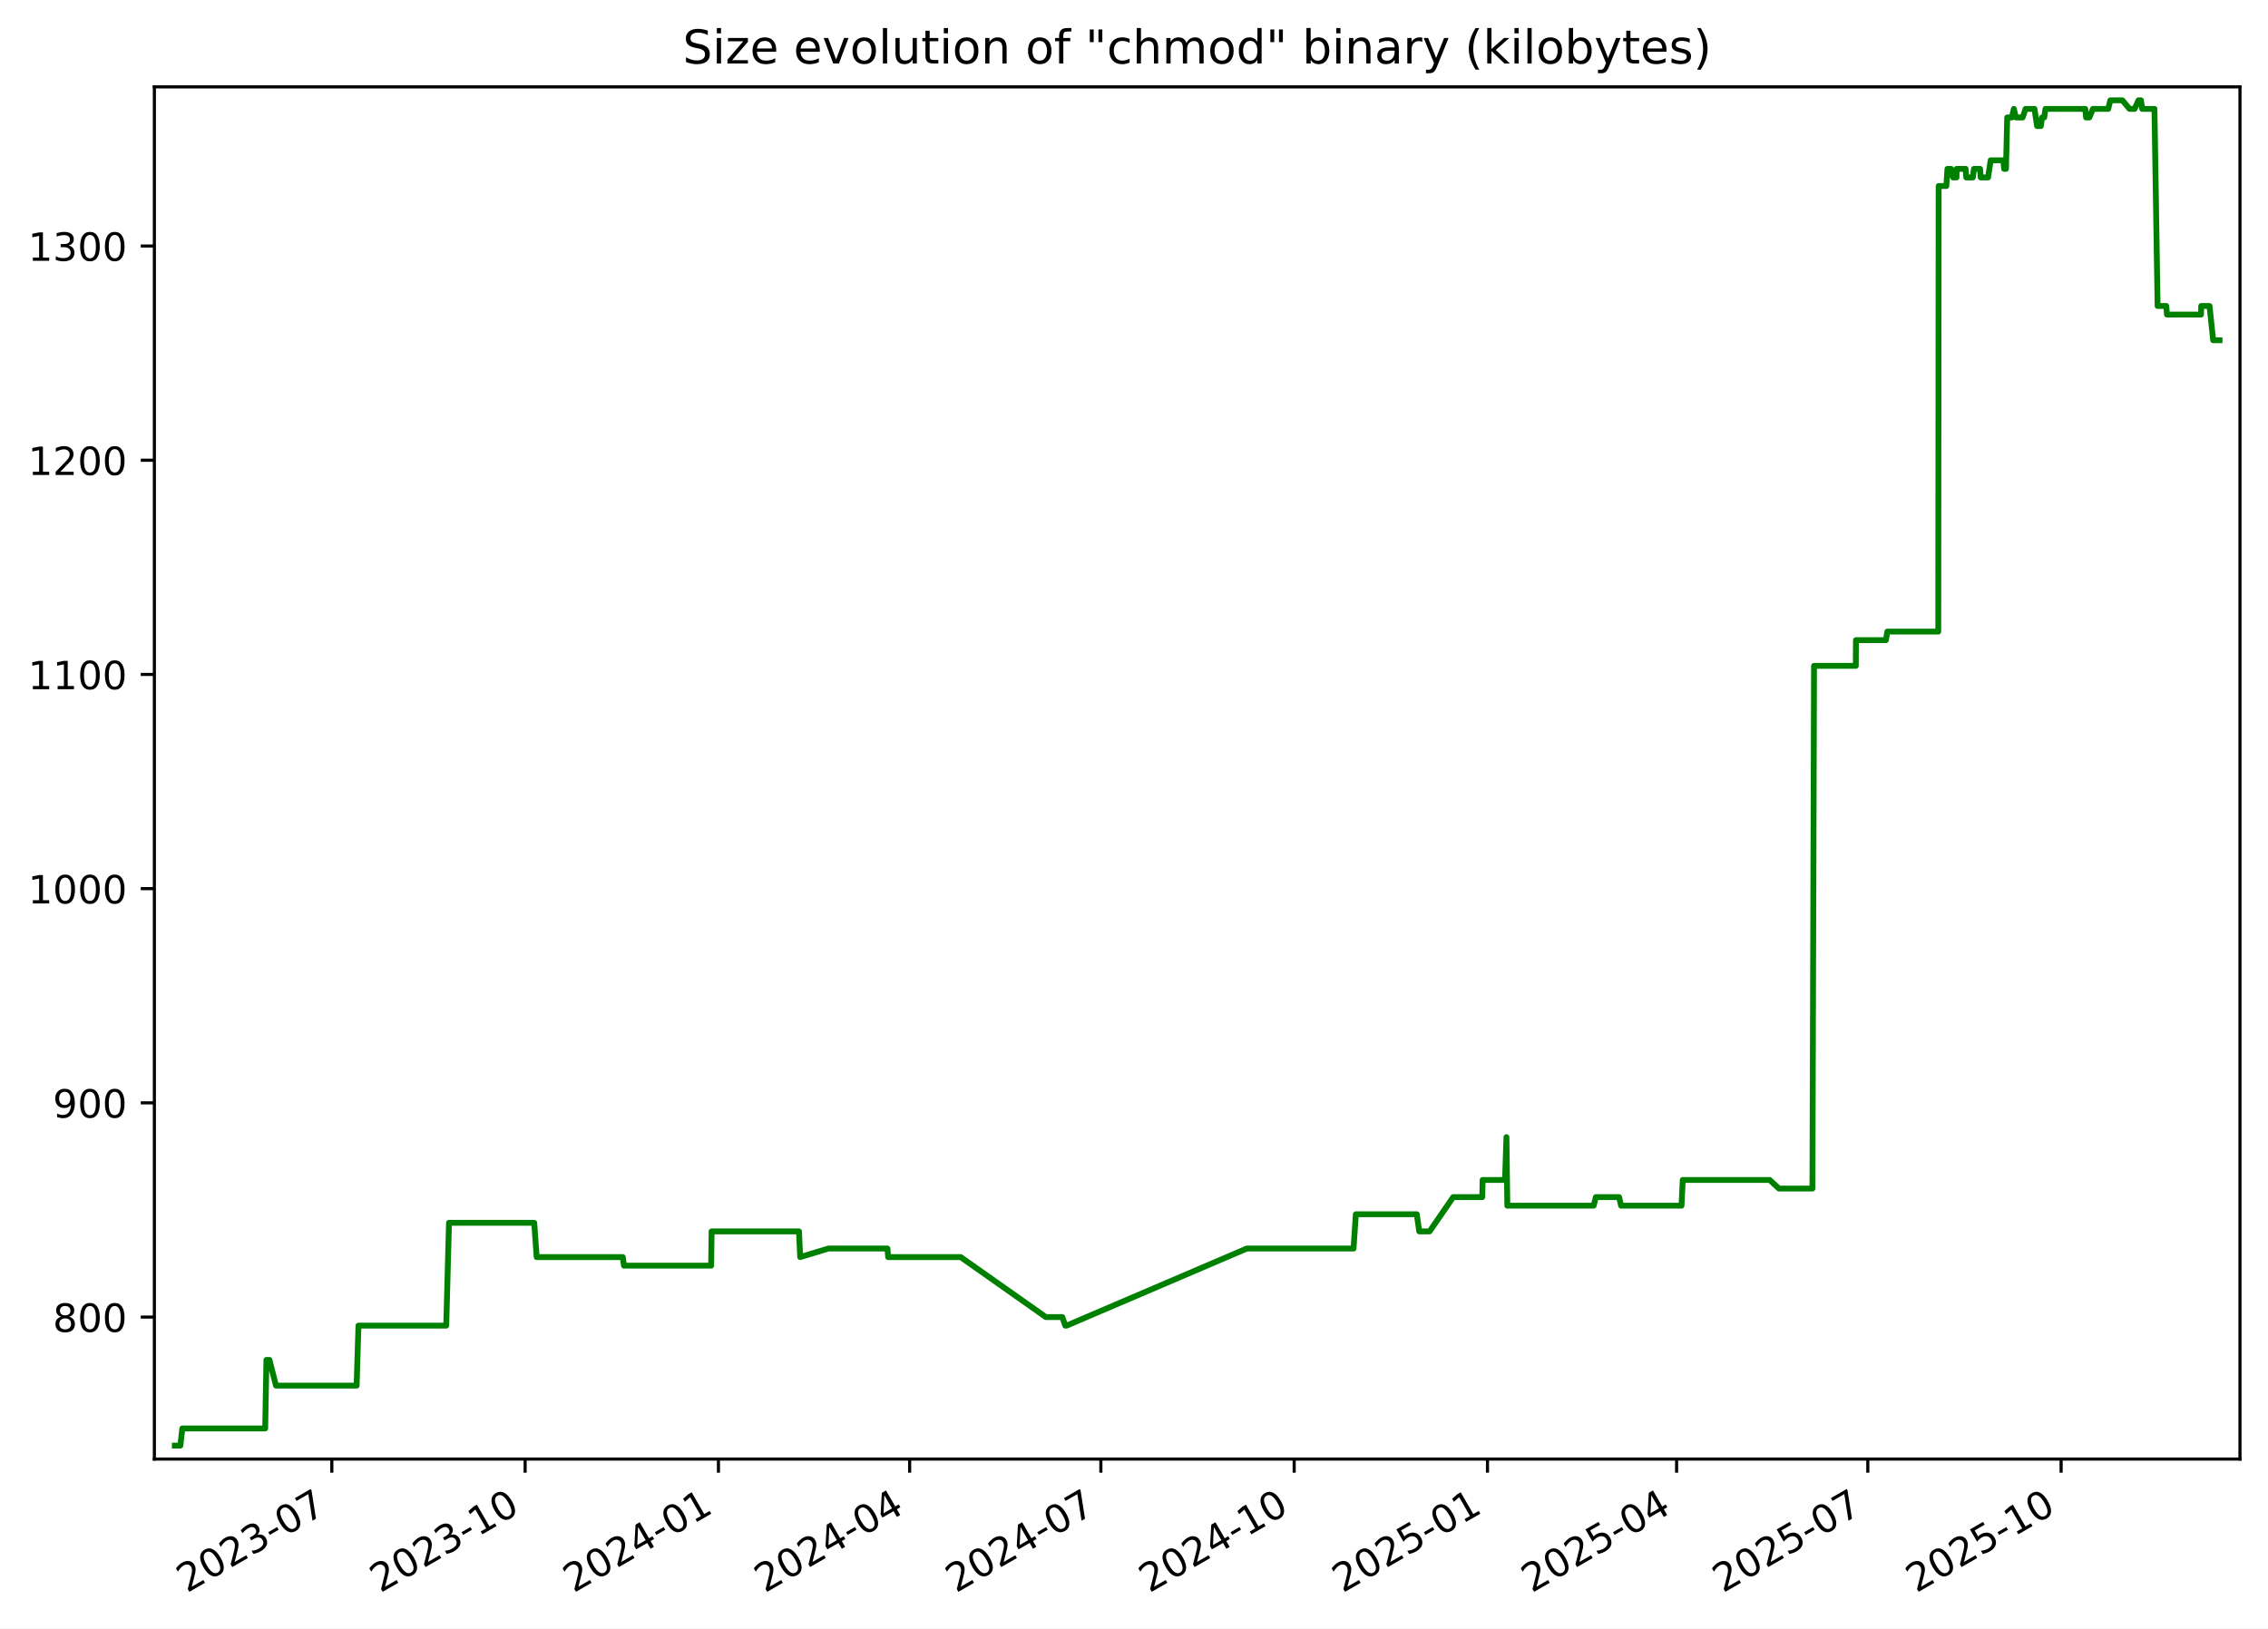
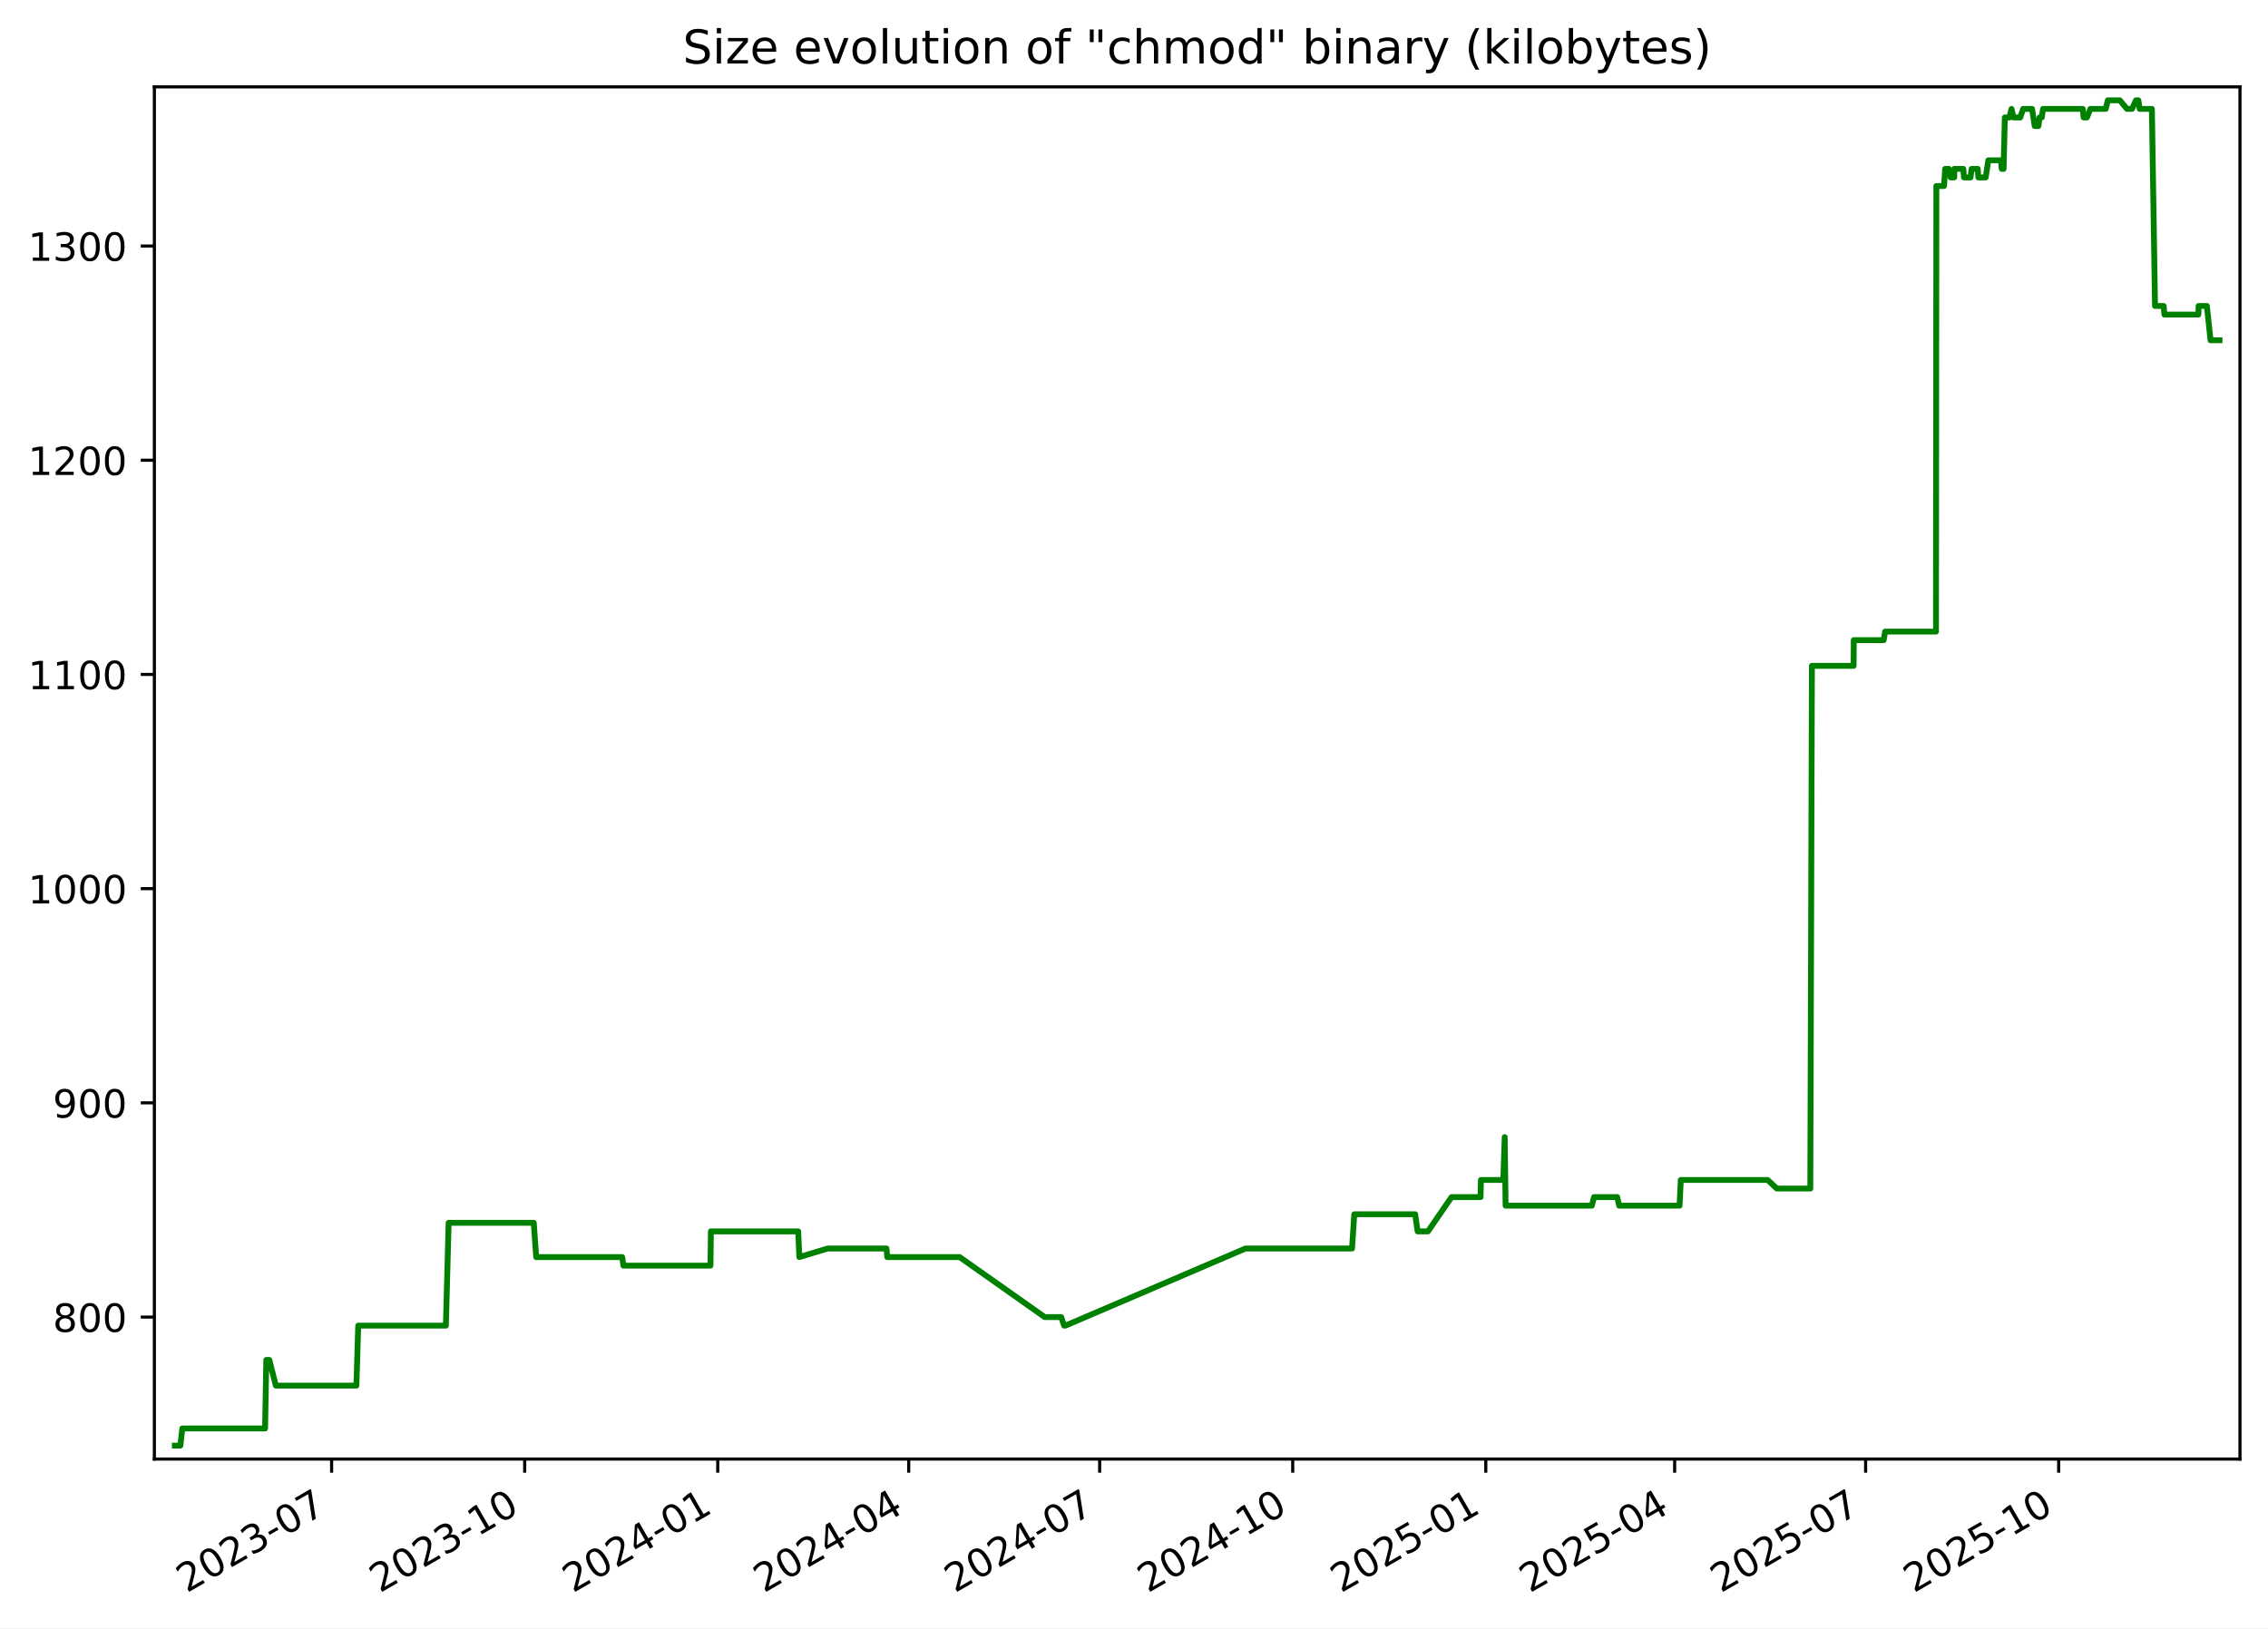
<svg xmlns="http://www.w3.org/2000/svg" xmlns:xlink="http://www.w3.org/1999/xlink" width="582.53pt" height="418.303pt" viewBox="0 0 582.53 418.303" version="1.1">
  <defs>
    <style type="text/css">*{stroke-linejoin: round; stroke-linecap: butt}</style>
  </defs>
  <g id="figure_1">
    <g id="patch_1">
      <path d="M -0 418.303  L 582.53 418.303  L 582.53 0  L -0 0  z " style="fill: #ffffff" />
    </g>
    <g id="axes_1">
      <g id="patch_2">
        <path d="M 39.65 374.83  L 575.33 374.83  L 575.33 22.318  L 39.65 22.318  z " style="fill: #ffffff" />
      </g>
      <g id="matplotlib.axis_1">
        <g id="xtick_1">
          <g id="line2d_1">
            <defs>
-               <path id="m84c23ad049" d="M 0 0  L 0 3.5  " style="stroke: #000000; stroke-width: 0.8" />
+               <path id="maae881fecd" d="M 0 0  L 0 3.5  " style="stroke: #000000; stroke-width: 0.8" />
            </defs>
            <g>
-               <use xlink:href="#m84c23ad049" x="85.228" y="374.83" style="stroke: #000000; stroke-width: 0.8" />
+               <use xlink:href="#maae881fecd" x="85.175" y="374.83" style="stroke: #000000; stroke-width: 0.8" />
            </g>
          </g>
          <g id="text_1">
-             <g transform="translate(48.00293 409.302) rotate(-30) scale(0.1 -0.1)">
+             <g transform="translate(47.9506 409.302) rotate(-30) scale(0.1 -0.1)">
              <defs>
                <path id="DejaVuSans-32" d="M 1228 531  L 3431 531  L 3431 0  L 469 0  L 469 531  Q 828 903 1448 1529  Q 2069 2156 2228 2338  Q 2531 2678 2651 2914  Q 2772 3150 2772 3378  Q 2772 3750 2511 3984  Q 2250 4219 1831 4219  Q 1534 4219 1204 4116  Q 875 4013 500 3803  L 500 4441  Q 881 4594 1212 4672  Q 1544 4750 1819 4750  Q 2544 4750 2975 4387  Q 3406 4025 3406 3419  Q 3406 3131 3298 2873  Q 3191 2616 2906 2266  Q 2828 2175 2409 1742  Q 1991 1309 1228 531  z " transform="scale(0.015625)" />
                <path id="DejaVuSans-30" d="M 2034 4250  Q 1547 4250 1301 3770  Q 1056 3291 1056 2328  Q 1056 1369 1301 889  Q 1547 409 2034 409  Q 2525 409 2770 889  Q 3016 1369 3016 2328  Q 3016 3291 2770 3770  Q 2525 4250 2034 4250  z M 2034 4750  Q 2819 4750 3233 4129  Q 3647 3509 3647 2328  Q 3647 1150 3233 529  Q 2819 -91 2034 -91  Q 1250 -91 836 529  Q 422 1150 422 2328  Q 422 3509 836 4129  Q 1250 4750 2034 4750  z " transform="scale(0.015625)" />
                <path id="DejaVuSans-33" d="M 2597 2516  Q 3050 2419 3304 2112  Q 3559 1806 3559 1356  Q 3559 666 3084 287  Q 2609 -91 1734 -91  Q 1441 -91 1130 -33  Q 819 25 488 141  L 488 750  Q 750 597 1062 519  Q 1375 441 1716 441  Q 2309 441 2620 675  Q 2931 909 2931 1356  Q 2931 1769 2642 2001  Q 2353 2234 1838 2234  L 1294 2234  L 1294 2753  L 1863 2753  Q 2328 2753 2575 2939  Q 2822 3125 2822 3475  Q 2822 3834 2567 4026  Q 2313 4219 1838 4219  Q 1578 4219 1281 4162  Q 984 4106 628 3988  L 628 4550  Q 988 4650 1302 4700  Q 1616 4750 1894 4750  Q 2613 4750 3031 4423  Q 3450 4097 3450 3541  Q 3450 3153 3228 2886  Q 3006 2619 2597 2516  z " transform="scale(0.015625)" />
                <path id="DejaVuSans-2d" d="M 313 2009  L 1997 2009  L 1997 1497  L 313 1497  L 313 2009  z " transform="scale(0.015625)" />
                <path id="DejaVuSans-37" d="M 525 4666  L 3525 4666  L 3525 4397  L 1831 0  L 1172 0  L 2766 4134  L 525 4134  L 525 4666  z " transform="scale(0.015625)" />
              </defs>
              <use xlink:href="#DejaVuSans-32" />
              <use xlink:href="#DejaVuSans-30" x="63.623" />
              <use xlink:href="#DejaVuSans-32" x="127.246" />
              <use xlink:href="#DejaVuSans-33" x="190.869" />
              <use xlink:href="#DejaVuSans-2d" x="254.492" />
              <use xlink:href="#DejaVuSans-30" x="290.576" />
              <use xlink:href="#DejaVuSans-37" x="354.199" />
            </g>
          </g>
        </g>
        <g id="xtick_2">
          <g id="line2d_2">
            <g>
-               <use xlink:href="#m84c23ad049" x="134.879" y="374.83" style="stroke: #000000; stroke-width: 0.8" />
+               <use xlink:href="#maae881fecd" x="134.763" y="374.83" style="stroke: #000000; stroke-width: 0.8" />
            </g>
          </g>
          <g id="text_2">
-             <g transform="translate(97.65445 409.302) rotate(-30) scale(0.1 -0.1)">
+             <g transform="translate(97.53768 409.302) rotate(-30) scale(0.1 -0.1)">
              <defs>
                <path id="DejaVuSans-31" d="M 794 531  L 1825 531  L 1825 4091  L 703 3866  L 703 4441  L 1819 4666  L 2450 4666  L 2450 531  L 3481 531  L 3481 0  L 794 0  L 794 531  z " transform="scale(0.015625)" />
              </defs>
              <use xlink:href="#DejaVuSans-32" />
              <use xlink:href="#DejaVuSans-30" x="63.623" />
              <use xlink:href="#DejaVuSans-32" x="127.246" />
              <use xlink:href="#DejaVuSans-33" x="190.869" />
              <use xlink:href="#DejaVuSans-2d" x="254.492" />
              <use xlink:href="#DejaVuSans-31" x="290.576" />
              <use xlink:href="#DejaVuSans-30" x="354.199" />
            </g>
          </g>
        </g>
        <g id="xtick_3">
          <g id="line2d_3">
            <g>
-               <use xlink:href="#m84c23ad049" x="184.531" y="374.83" style="stroke: #000000; stroke-width: 0.8" />
+               <use xlink:href="#maae881fecd" x="184.35" y="374.83" style="stroke: #000000; stroke-width: 0.8" />
            </g>
          </g>
          <g id="text_3">
-             <g transform="translate(147.306 409.302) rotate(-30) scale(0.1 -0.1)">
+             <g transform="translate(147.1248 409.302) rotate(-30) scale(0.1 -0.1)">
              <defs>
                <path id="DejaVuSans-34" d="M 2419 4116  L 825 1625  L 2419 1625  L 2419 4116  z M 2253 4666  L 3047 4666  L 3047 1625  L 3713 1625  L 3713 1100  L 3047 1100  L 3047 0  L 2419 0  L 2419 1100  L 313 1100  L 313 1709  L 2253 4666  z " transform="scale(0.015625)" />
              </defs>
              <use xlink:href="#DejaVuSans-32" />
              <use xlink:href="#DejaVuSans-30" x="63.623" />
              <use xlink:href="#DejaVuSans-32" x="127.246" />
              <use xlink:href="#DejaVuSans-34" x="190.869" />
              <use xlink:href="#DejaVuSans-2d" x="254.492" />
              <use xlink:href="#DejaVuSans-30" x="290.576" />
              <use xlink:href="#DejaVuSans-31" x="354.199" />
            </g>
          </g>
        </g>
        <g id="xtick_4">
          <g id="line2d_4">
            <g>
-               <use xlink:href="#m84c23ad049" x="233.643" y="374.83" style="stroke: #000000; stroke-width: 0.8" />
+               <use xlink:href="#maae881fecd" x="233.398" y="374.83" style="stroke: #000000; stroke-width: 0.8" />
            </g>
          </g>
          <g id="text_4">
-             <g transform="translate(196.4178 409.302) rotate(-30) scale(0.1 -0.1)">
+             <g transform="translate(196.1729 409.302) rotate(-30) scale(0.1 -0.1)">
              <use xlink:href="#DejaVuSans-32" />
              <use xlink:href="#DejaVuSans-30" x="63.623" />
              <use xlink:href="#DejaVuSans-32" x="127.246" />
              <use xlink:href="#DejaVuSans-34" x="190.869" />
              <use xlink:href="#DejaVuSans-2d" x="254.492" />
              <use xlink:href="#DejaVuSans-30" x="290.576" />
              <use xlink:href="#DejaVuSans-34" x="354.199" />
            </g>
          </g>
        </g>
        <g id="xtick_5">
          <g id="line2d_5">
            <g>
-               <use xlink:href="#m84c23ad049" x="282.754" y="374.83" style="stroke: #000000; stroke-width: 0.8" />
+               <use xlink:href="#maae881fecd" x="282.446" y="374.83" style="stroke: #000000; stroke-width: 0.8" />
            </g>
          </g>
          <g id="text_5">
-             <g transform="translate(245.5296 409.302) rotate(-30) scale(0.1 -0.1)">
+             <g transform="translate(245.221 409.302) rotate(-30) scale(0.1 -0.1)">
              <use xlink:href="#DejaVuSans-32" />
              <use xlink:href="#DejaVuSans-30" x="63.623" />
              <use xlink:href="#DejaVuSans-32" x="127.246" />
              <use xlink:href="#DejaVuSans-34" x="190.869" />
              <use xlink:href="#DejaVuSans-2d" x="254.492" />
              <use xlink:href="#DejaVuSans-30" x="290.576" />
              <use xlink:href="#DejaVuSans-37" x="354.199" />
            </g>
          </g>
        </g>
        <g id="xtick_6">
          <g id="line2d_6">
            <g>
-               <use xlink:href="#m84c23ad049" x="332.406" y="374.83" style="stroke: #000000; stroke-width: 0.8" />
+               <use xlink:href="#maae881fecd" x="332.033" y="374.83" style="stroke: #000000; stroke-width: 0.8" />
            </g>
          </g>
          <g id="text_6">
-             <g transform="translate(295.1812 409.302) rotate(-30) scale(0.1 -0.1)">
+             <g transform="translate(294.8081 409.302) rotate(-30) scale(0.1 -0.1)">
              <use xlink:href="#DejaVuSans-32" />
              <use xlink:href="#DejaVuSans-30" x="63.623" />
              <use xlink:href="#DejaVuSans-32" x="127.246" />
              <use xlink:href="#DejaVuSans-34" x="190.869" />
              <use xlink:href="#DejaVuSans-2d" x="254.492" />
              <use xlink:href="#DejaVuSans-31" x="290.576" />
              <use xlink:href="#DejaVuSans-30" x="354.199" />
            </g>
          </g>
        </g>
        <g id="xtick_7">
          <g id="line2d_7">
            <g>
-               <use xlink:href="#m84c23ad049" x="382.058" y="374.83" style="stroke: #000000; stroke-width: 0.8" />
+               <use xlink:href="#maae881fecd" x="381.62" y="374.83" style="stroke: #000000; stroke-width: 0.8" />
            </g>
          </g>
          <g id="text_7">
-             <g transform="translate(344.8327 409.302) rotate(-30) scale(0.1 -0.1)">
+             <g transform="translate(344.3952 409.302) rotate(-30) scale(0.1 -0.1)">
              <defs>
                <path id="DejaVuSans-35" d="M 691 4666  L 3169 4666  L 3169 4134  L 1269 4134  L 1269 2991  Q 1406 3038 1543 3061  Q 1681 3084 1819 3084  Q 2600 3084 3056 2656  Q 3513 2228 3513 1497  Q 3513 744 3044 326  Q 2575 -91 1722 -91  Q 1428 -91 1123 -41  Q 819 9 494 109  L 494 744  Q 775 591 1075 516  Q 1375 441 1709 441  Q 2250 441 2565 725  Q 2881 1009 2881 1497  Q 2881 1984 2565 2268  Q 2250 2553 1709 2553  Q 1456 2553 1204 2497  Q 953 2441 691 2322  L 691 4666  z " transform="scale(0.015625)" />
              </defs>
              <use xlink:href="#DejaVuSans-32" />
              <use xlink:href="#DejaVuSans-30" x="63.623" />
              <use xlink:href="#DejaVuSans-32" x="127.246" />
              <use xlink:href="#DejaVuSans-35" x="190.869" />
              <use xlink:href="#DejaVuSans-2d" x="254.492" />
              <use xlink:href="#DejaVuSans-30" x="290.576" />
              <use xlink:href="#DejaVuSans-31" x="354.199" />
            </g>
          </g>
        </g>
        <g id="xtick_8">
          <g id="line2d_8">
            <g>
-               <use xlink:href="#m84c23ad049" x="430.63" y="374.83" style="stroke: #000000; stroke-width: 0.8" />
+               <use xlink:href="#maae881fecd" x="430.129" y="374.83" style="stroke: #000000; stroke-width: 0.8" />
            </g>
          </g>
          <g id="text_8">
-             <g transform="translate(393.4048 409.302) rotate(-30) scale(0.1 -0.1)">
+             <g transform="translate(392.9043 409.302) rotate(-30) scale(0.1 -0.1)">
              <use xlink:href="#DejaVuSans-32" />
              <use xlink:href="#DejaVuSans-30" x="63.623" />
              <use xlink:href="#DejaVuSans-32" x="127.246" />
              <use xlink:href="#DejaVuSans-35" x="190.869" />
              <use xlink:href="#DejaVuSans-2d" x="254.492" />
              <use xlink:href="#DejaVuSans-30" x="290.576" />
              <use xlink:href="#DejaVuSans-34" x="354.199" />
            </g>
          </g>
        </g>
        <g id="xtick_9">
          <g id="line2d_9">
            <g>
-               <use xlink:href="#m84c23ad049" x="479.741" y="374.83" style="stroke: #000000; stroke-width: 0.8" />
+               <use xlink:href="#maae881fecd" x="479.177" y="374.83" style="stroke: #000000; stroke-width: 0.8" />
            </g>
          </g>
          <g id="text_9">
-             <g transform="translate(442.5167 409.302) rotate(-30) scale(0.1 -0.1)">
+             <g transform="translate(441.9524 409.302) rotate(-30) scale(0.1 -0.1)">
              <use xlink:href="#DejaVuSans-32" />
              <use xlink:href="#DejaVuSans-30" x="63.623" />
              <use xlink:href="#DejaVuSans-32" x="127.246" />
              <use xlink:href="#DejaVuSans-35" x="190.869" />
              <use xlink:href="#DejaVuSans-2d" x="254.492" />
              <use xlink:href="#DejaVuSans-30" x="290.576" />
              <use xlink:href="#DejaVuSans-37" x="354.199" />
            </g>
          </g>
        </g>
        <g id="xtick_10">
          <g id="line2d_10">
            <g>
-               <use xlink:href="#m84c23ad049" x="529.393" y="374.83" style="stroke: #000000; stroke-width: 0.8" />
+               <use xlink:href="#maae881fecd" x="528.764" y="374.83" style="stroke: #000000; stroke-width: 0.8" />
            </g>
          </g>
          <g id="text_10">
-             <g transform="translate(492.1682 409.302) rotate(-30) scale(0.1 -0.1)">
+             <g transform="translate(491.5394 409.302) rotate(-30) scale(0.1 -0.1)">
              <use xlink:href="#DejaVuSans-32" />
              <use xlink:href="#DejaVuSans-30" x="63.623" />
              <use xlink:href="#DejaVuSans-32" x="127.246" />
              <use xlink:href="#DejaVuSans-35" x="190.869" />
              <use xlink:href="#DejaVuSans-2d" x="254.492" />
              <use xlink:href="#DejaVuSans-31" x="290.576" />
              <use xlink:href="#DejaVuSans-30" x="354.199" />
            </g>
          </g>
        </g>
      </g>
      <g id="matplotlib.axis_2">
        <g id="ytick_1">
          <g id="line2d_11">
            <defs>
-               <path id="mf14619f65b" d="M 0 0  L -3.5 0  " style="stroke: #000000; stroke-width: 0.8" />
+               <path id="m5dccc6f333" d="M 0 0  L -3.5 0  " style="stroke: #000000; stroke-width: 0.8" />
            </defs>
            <g>
-               <use xlink:href="#mf14619f65b" x="39.65" y="338.355" style="stroke: #000000; stroke-width: 0.8" />
+               <use xlink:href="#m5dccc6f333" x="39.65" y="338.355" style="stroke: #000000; stroke-width: 0.8" />
            </g>
          </g>
          <g id="text_11">
            <g transform="translate(13.5625 342.1542) scale(0.1 -0.1)">
              <defs>
                <path id="DejaVuSans-38" d="M 2034 2216  Q 1584 2216 1326 1975  Q 1069 1734 1069 1313  Q 1069 891 1326 650  Q 1584 409 2034 409  Q 2484 409 2743 651  Q 3003 894 3003 1313  Q 3003 1734 2745 1975  Q 2488 2216 2034 2216  z M 1403 2484  Q 997 2584 770 2862  Q 544 3141 544 3541  Q 544 4100 942 4425  Q 1341 4750 2034 4750  Q 2731 4750 3128 4425  Q 3525 4100 3525 3541  Q 3525 3141 3298 2862  Q 3072 2584 2669 2484  Q 3125 2378 3379 2068  Q 3634 1759 3634 1313  Q 3634 634 3220 271  Q 2806 -91 2034 -91  Q 1263 -91 848 271  Q 434 634 434 1313  Q 434 1759 690 2068  Q 947 2378 1403 2484  z M 1172 3481  Q 1172 3119 1398 2916  Q 1625 2713 2034 2713  Q 2441 2713 2670 2916  Q 2900 3119 2900 3481  Q 2900 3844 2670 4047  Q 2441 4250 2034 4250  Q 1625 4250 1398 4047  Q 1172 3844 1172 3481  z " transform="scale(0.015625)" />
              </defs>
              <use xlink:href="#DejaVuSans-38" />
              <use xlink:href="#DejaVuSans-30" x="63.623" />
              <use xlink:href="#DejaVuSans-30" x="127.246" />
            </g>
          </g>
        </g>
        <g id="ytick_2">
          <g id="line2d_12">
            <g>
-               <use xlink:href="#mf14619f65b" x="39.65" y="283.323" style="stroke: #000000; stroke-width: 0.8" />
+               <use xlink:href="#m5dccc6f333" x="39.65" y="283.323" style="stroke: #000000; stroke-width: 0.8" />
            </g>
          </g>
          <g id="text_12">
            <g transform="translate(13.5625 287.1224) scale(0.1 -0.1)">
              <defs>
                <path id="DejaVuSans-39" d="M 703 97  L 703 672  Q 941 559 1184 500  Q 1428 441 1663 441  Q 2288 441 2617 861  Q 2947 1281 2994 2138  Q 2813 1869 2534 1725  Q 2256 1581 1919 1581  Q 1219 1581 811 2004  Q 403 2428 403 3163  Q 403 3881 828 4315  Q 1253 4750 1959 4750  Q 2769 4750 3195 4129  Q 3622 3509 3622 2328  Q 3622 1225 3098 567  Q 2575 -91 1691 -91  Q 1453 -91 1209 -44  Q 966 3 703 97  z M 1959 2075  Q 2384 2075 2632 2365  Q 2881 2656 2881 3163  Q 2881 3666 2632 3958  Q 2384 4250 1959 4250  Q 1534 4250 1286 3958  Q 1038 3666 1038 3163  Q 1038 2656 1286 2365  Q 1534 2075 1959 2075  z " transform="scale(0.015625)" />
              </defs>
              <use xlink:href="#DejaVuSans-39" />
              <use xlink:href="#DejaVuSans-30" x="63.623" />
              <use xlink:href="#DejaVuSans-30" x="127.246" />
            </g>
          </g>
        </g>
        <g id="ytick_3">
          <g id="line2d_13">
            <g>
-               <use xlink:href="#mf14619f65b" x="39.65" y="228.291" style="stroke: #000000; stroke-width: 0.8" />
+               <use xlink:href="#m5dccc6f333" x="39.65" y="228.291" style="stroke: #000000; stroke-width: 0.8" />
            </g>
          </g>
          <g id="text_13">
            <g transform="translate(7.2 232.0905) scale(0.1 -0.1)">
              <use xlink:href="#DejaVuSans-31" />
              <use xlink:href="#DejaVuSans-30" x="63.623" />
              <use xlink:href="#DejaVuSans-30" x="127.246" />
              <use xlink:href="#DejaVuSans-30" x="190.869" />
            </g>
          </g>
        </g>
        <g id="ytick_4">
          <g id="line2d_14">
            <g>
-               <use xlink:href="#mf14619f65b" x="39.65" y="173.259" style="stroke: #000000; stroke-width: 0.8" />
+               <use xlink:href="#m5dccc6f333" x="39.65" y="173.259" style="stroke: #000000; stroke-width: 0.8" />
            </g>
          </g>
          <g id="text_14">
            <g transform="translate(7.2 177.0587) scale(0.1 -0.1)">
              <use xlink:href="#DejaVuSans-31" />
              <use xlink:href="#DejaVuSans-31" x="63.623" />
              <use xlink:href="#DejaVuSans-30" x="127.246" />
              <use xlink:href="#DejaVuSans-30" x="190.869" />
            </g>
          </g>
        </g>
        <g id="ytick_5">
          <g id="line2d_15">
            <g>
-               <use xlink:href="#mf14619f65b" x="39.65" y="118.228" style="stroke: #000000; stroke-width: 0.8" />
+               <use xlink:href="#m5dccc6f333" x="39.65" y="118.228" style="stroke: #000000; stroke-width: 0.8" />
            </g>
          </g>
          <g id="text_15">
            <g transform="translate(7.2 122.0268) scale(0.1 -0.1)">
              <use xlink:href="#DejaVuSans-31" />
              <use xlink:href="#DejaVuSans-32" x="63.623" />
              <use xlink:href="#DejaVuSans-30" x="127.246" />
              <use xlink:href="#DejaVuSans-30" x="190.869" />
            </g>
          </g>
        </g>
        <g id="ytick_6">
          <g id="line2d_16">
            <g>
-               <use xlink:href="#mf14619f65b" x="39.65" y="63.196" style="stroke: #000000; stroke-width: 0.8" />
+               <use xlink:href="#m5dccc6f333" x="39.65" y="63.196" style="stroke: #000000; stroke-width: 0.8" />
            </g>
          </g>
          <g id="text_16">
            <g transform="translate(7.2 66.995) scale(0.1 -0.1)">
              <use xlink:href="#DejaVuSans-31" />
              <use xlink:href="#DejaVuSans-33" x="63.623" />
              <use xlink:href="#DejaVuSans-30" x="127.246" />
              <use xlink:href="#DejaVuSans-30" x="190.869" />
            </g>
          </g>
        </g>
      </g>
      <g id="line2d_17">
-         <path d="M 44.902 371.374  L 46.33 371.374  L 46.83 366.972  L 68.116 366.972  L 68.432 349.361  L 69.203 349.361  L 70.885 355.965  L 91.601 355.965  L 92.071 340.556  L 114.613 340.556  L 115.324 314.141  L 137.216 314.141  L 137.842 322.946  L 159.958 322.946  L 160.267 325.147  L 182.658 325.147  L 182.774 316.342  L 205.22 316.342  L 205.523 322.946  L 212.794 320.745  L 227.932 320.745  L 228.124 322.946  L 246.747 322.946  L 268.621 338.355  L 272.854 338.355  L 273.614 340.556  L 273.943 340.556  L 320.255 320.745  L 347.657 320.745  L 348.24 311.94  L 363.898 311.94  L 364.531 316.342  L 367.189 316.342  L 373.251 307.537  L 380.718 307.537  L 380.804 303.135  L 386.567 303.135  L 386.927 292.128  L 387.153 309.738  L 409.327 309.738  L 409.894 307.537  L 415.862 307.537  L 416.37 309.738  L 431.892 309.738  L 432.21 303.135  L 454.55 303.135  L 456.909 305.336  L 465.521 305.336  L 465.931 171.058  L 476.659 171.058  L 476.697 164.454  L 484.389 164.454  L 484.76 162.253  L 497.841 162.253  L 497.938 47.787  L 499.914 47.787  L 500.198 43.384  L 501.129 43.384  L 501.62 45.586  L 502.53 45.586  L 502.548 43.384  L 504.871 43.384  L 505.037 45.586  L 506.726 45.586  L 506.994 43.384  L 508.574 43.384  L 508.741 45.586  L 510.624 45.586  L 511.298 41.183  L 514.548 41.183  L 514.752 43.384  L 515.227 43.384  L 515.548 30.177  L 516.742 30.177  L 517.255 27.975  L 517.783 30.177  L 519.508 30.177  L 520.262 27.975  L 522.552 27.975  L 523.222 32.378  L 524.189 32.378  L 524.472 30.177  L 525.052 30.177  L 525.366 27.975  L 535.594 27.975  L 535.812 30.177  L 536.651 30.177  L 537.554 27.975  L 541.495 27.975  L 542.031 25.774  L 545.13 25.774  L 546.963 27.975  L 548.263 27.975  L 549.266 25.774  L 549.888 25.774  L 550.226 27.975  L 553.368 27.975  L 554.175 78.605  L 556.401 78.605  L 556.577 80.806  L 565.324 80.806  L 565.38 78.605  L 567.509 78.605  L 568.453 87.41  L 570.078 87.41  L 570.078 87.41  " clip-path="url(#p45f10d64b1)" style="fill: none; stroke: #008000; stroke-width: 1.5; stroke-linecap: square" />
+         <path d="M 44.902 371.374  L 46.329 371.374  L 46.828 366.972  L 68.086 366.972  L 68.401 349.361  L 69.171 349.361  L 70.851 355.965  L 91.541 355.965  L 92.01 340.556  L 114.523 340.556  L 115.232 314.141  L 137.097 314.141  L 137.721 322.946  L 159.809 322.946  L 160.117 325.147  L 182.479 325.147  L 182.595 316.342  L 205.012 316.342  L 205.315 322.946  L 212.576 320.745  L 227.695 320.745  L 227.886 322.946  L 246.485 322.946  L 268.331 338.355  L 272.558 338.355  L 273.317 340.556  L 273.646 340.556  L 319.898 320.745  L 347.264 320.745  L 347.847 311.94  L 363.484 311.94  L 364.117 316.342  L 366.77 316.342  L 372.824 307.537  L 380.282 307.537  L 380.368 303.135  L 386.123 303.135  L 386.483 292.128  L 386.709 309.738  L 408.854 309.738  L 409.42 307.537  L 415.381 307.537  L 415.888 309.738  L 431.39 309.738  L 431.707 303.135  L 454.019 303.135  L 456.374 305.336  L 464.975 305.336  L 465.384 171.058  L 476.099 171.058  L 476.137 164.454  L 483.819 164.454  L 484.189 162.253  L 497.254 162.253  L 497.35 47.787  L 499.323 47.787  L 499.607 43.384  L 500.537 43.384  L 501.027 45.586  L 501.936 45.586  L 501.954 43.384  L 504.274 43.384  L 504.44 45.586  L 506.126 45.586  L 506.394 43.384  L 507.973 43.384  L 508.139 45.586  L 510.02 45.586  L 510.693 41.183  L 513.938 41.183  L 514.142 43.384  L 514.617 43.384  L 514.937 30.177  L 516.129 30.177  L 516.642 27.975  L 517.169 30.177  L 518.892 30.177  L 519.645 27.975  L 521.932 27.975  L 522.601 32.378  L 523.567 32.378  L 523.849 30.177  L 524.429 30.177  L 524.742 27.975  L 534.957 27.975  L 535.175 30.177  L 536.013 30.177  L 536.915 27.975  L 540.851 27.975  L 541.386 25.774  L 544.481 25.774  L 546.311 27.975  L 547.61 27.975  L 548.611 25.774  L 549.232 25.774  L 549.57 27.975  L 552.708 27.975  L 553.515 78.605  L 555.737 78.605  L 555.913 80.806  L 564.649 80.806  L 564.704 78.605  L 566.831 78.605  L 567.774 87.41  L 570.078 87.41  L 570.078 87.41  " clip-path="url(#pebdc49d0a5)" style="fill: none; stroke: #008000; stroke-width: 1.5; stroke-linecap: square" />
      </g>
      <g id="patch_3">
        <path d="M 39.65 374.83  L 39.65 22.318  " style="fill: none; stroke: #000000; stroke-width: 0.8; stroke-linejoin: miter; stroke-linecap: square" />
      </g>
      <g id="patch_4">
        <path d="M 575.33 374.83  L 575.33 22.318  " style="fill: none; stroke: #000000; stroke-width: 0.8; stroke-linejoin: miter; stroke-linecap: square" />
      </g>
      <g id="patch_5">
        <path d="M 39.65 374.83  L 575.33 374.83  " style="fill: none; stroke: #000000; stroke-width: 0.8; stroke-linejoin: miter; stroke-linecap: square" />
      </g>
      <g id="patch_6">
        <path d="M 39.65 22.318  L 575.33 22.318  " style="fill: none; stroke: #000000; stroke-width: 0.8; stroke-linejoin: miter; stroke-linecap: square" />
      </g>
      <g id="text_17">
        <g transform="translate(175.3681 16.31812) scale(0.12 -0.12)">
          <defs>
            <path id="DejaVuSans-53" d="M 3425 4513  L 3425 3897  Q 3066 4069 2747 4153  Q 2428 4238 2131 4238  Q 1616 4238 1336 4038  Q 1056 3838 1056 3469  Q 1056 3159 1242 3001  Q 1428 2844 1947 2747  L 2328 2669  Q 3034 2534 3370 2195  Q 3706 1856 3706 1288  Q 3706 609 3251 259  Q 2797 -91 1919 -91  Q 1588 -91 1214 -16  Q 841 59 441 206  L 441 856  Q 825 641 1194 531  Q 1563 422 1919 422  Q 2459 422 2753 634  Q 3047 847 3047 1241  Q 3047 1584 2836 1778  Q 2625 1972 2144 2069  L 1759 2144  Q 1053 2284 737 2584  Q 422 2884 422 3419  Q 422 4038 858 4394  Q 1294 4750 2059 4750  Q 2388 4750 2728 4690  Q 3069 4631 3425 4513  z " transform="scale(0.015625)" />
            <path id="DejaVuSans-69" d="M 603 3500  L 1178 3500  L 1178 0  L 603 0  L 603 3500  z M 603 4863  L 1178 4863  L 1178 4134  L 603 4134  L 603 4863  z " transform="scale(0.015625)" />
            <path id="DejaVuSans-7a" d="M 353 3500  L 3084 3500  L 3084 2975  L 922 459  L 3084 459  L 3084 0  L 275 0  L 275 525  L 2438 3041  L 353 3041  L 353 3500  z " transform="scale(0.015625)" />
            <path id="DejaVuSans-65" d="M 3597 1894  L 3597 1613  L 953 1613  Q 991 1019 1311 708  Q 1631 397 2203 397  Q 2534 397 2845 478  Q 3156 559 3463 722  L 3463 178  Q 3153 47 2828 -22  Q 2503 -91 2169 -91  Q 1331 -91 842 396  Q 353 884 353 1716  Q 353 2575 817 3079  Q 1281 3584 2069 3584  Q 2775 3584 3186 3129  Q 3597 2675 3597 1894  z M 3022 2063  Q 3016 2534 2758 2815  Q 2500 3097 2075 3097  Q 1594 3097 1305 2825  Q 1016 2553 972 2059  L 3022 2063  z " transform="scale(0.015625)" />
            <path id="DejaVuSans-20" transform="scale(0.015625)" />
            <path id="DejaVuSans-76" d="M 191 3500  L 800 3500  L 1894 563  L 2988 3500  L 3597 3500  L 2284 0  L 1503 0  L 191 3500  z " transform="scale(0.015625)" />
            <path id="DejaVuSans-6f" d="M 1959 3097  Q 1497 3097 1228 2736  Q 959 2375 959 1747  Q 959 1119 1226 758  Q 1494 397 1959 397  Q 2419 397 2687 759  Q 2956 1122 2956 1747  Q 2956 2369 2687 2733  Q 2419 3097 1959 3097  z M 1959 3584  Q 2709 3584 3137 3096  Q 3566 2609 3566 1747  Q 3566 888 3137 398  Q 2709 -91 1959 -91  Q 1206 -91 779 398  Q 353 888 353 1747  Q 353 2609 779 3096  Q 1206 3584 1959 3584  z " transform="scale(0.015625)" />
            <path id="DejaVuSans-6c" d="M 603 4863  L 1178 4863  L 1178 0  L 603 0  L 603 4863  z " transform="scale(0.015625)" />
            <path id="DejaVuSans-75" d="M 544 1381  L 544 3500  L 1119 3500  L 1119 1403  Q 1119 906 1312 657  Q 1506 409 1894 409  Q 2359 409 2629 706  Q 2900 1003 2900 1516  L 2900 3500  L 3475 3500  L 3475 0  L 2900 0  L 2900 538  Q 2691 219 2414 64  Q 2138 -91 1772 -91  Q 1169 -91 856 284  Q 544 659 544 1381  z M 1991 3584  L 1991 3584  z " transform="scale(0.015625)" />
            <path id="DejaVuSans-74" d="M 1172 4494  L 1172 3500  L 2356 3500  L 2356 3053  L 1172 3053  L 1172 1153  Q 1172 725 1289 603  Q 1406 481 1766 481  L 2356 481  L 2356 0  L 1766 0  Q 1100 0 847 248  Q 594 497 594 1153  L 594 3053  L 172 3053  L 172 3500  L 594 3500  L 594 4494  L 1172 4494  z " transform="scale(0.015625)" />
            <path id="DejaVuSans-6e" d="M 3513 2113  L 3513 0  L 2938 0  L 2938 2094  Q 2938 2591 2744 2837  Q 2550 3084 2163 3084  Q 1697 3084 1428 2787  Q 1159 2491 1159 1978  L 1159 0  L 581 0  L 581 3500  L 1159 3500  L 1159 2956  Q 1366 3272 1645 3428  Q 1925 3584 2291 3584  Q 2894 3584 3203 3211  Q 3513 2838 3513 2113  z " transform="scale(0.015625)" />
            <path id="DejaVuSans-66" d="M 2375 4863  L 2375 4384  L 1825 4384  Q 1516 4384 1395 4259  Q 1275 4134 1275 3809  L 1275 3500  L 2222 3500  L 2222 3053  L 1275 3053  L 1275 0  L 697 0  L 697 3053  L 147 3053  L 147 3500  L 697 3500  L 697 3744  Q 697 4328 969 4595  Q 1241 4863 1831 4863  L 2375 4863  z " transform="scale(0.015625)" />
            <path id="DejaVuSans-22" d="M 1147 4666  L 1147 2931  L 616 2931  L 616 4666  L 1147 4666  z M 2328 4666  L 2328 2931  L 1797 2931  L 1797 4666  L 2328 4666  z " transform="scale(0.015625)" />
            <path id="DejaVuSans-63" d="M 3122 3366  L 3122 2828  Q 2878 2963 2633 3030  Q 2388 3097 2138 3097  Q 1578 3097 1268 2742  Q 959 2388 959 1747  Q 959 1106 1268 751  Q 1578 397 2138 397  Q 2388 397 2633 464  Q 2878 531 3122 666  L 3122 134  Q 2881 22 2623 -34  Q 2366 -91 2075 -91  Q 1284 -91 818 406  Q 353 903 353 1747  Q 353 2603 823 3093  Q 1294 3584 2113 3584  Q 2378 3584 2631 3529  Q 2884 3475 3122 3366  z " transform="scale(0.015625)" />
            <path id="DejaVuSans-68" d="M 3513 2113  L 3513 0  L 2938 0  L 2938 2094  Q 2938 2591 2744 2837  Q 2550 3084 2163 3084  Q 1697 3084 1428 2787  Q 1159 2491 1159 1978  L 1159 0  L 581 0  L 581 4863  L 1159 4863  L 1159 2956  Q 1366 3272 1645 3428  Q 1925 3584 2291 3584  Q 2894 3584 3203 3211  Q 3513 2838 3513 2113  z " transform="scale(0.015625)" />
            <path id="DejaVuSans-6d" d="M 3328 2828  Q 3544 3216 3844 3400  Q 4144 3584 4550 3584  Q 5097 3584 5394 3201  Q 5691 2819 5691 2113  L 5691 0  L 5113 0  L 5113 2094  Q 5113 2597 4934 2840  Q 4756 3084 4391 3084  Q 3944 3084 3684 2787  Q 3425 2491 3425 1978  L 3425 0  L 2847 0  L 2847 2094  Q 2847 2600 2669 2842  Q 2491 3084 2119 3084  Q 1678 3084 1418 2786  Q 1159 2488 1159 1978  L 1159 0  L 581 0  L 581 3500  L 1159 3500  L 1159 2956  Q 1356 3278 1631 3431  Q 1906 3584 2284 3584  Q 2666 3584 2933 3390  Q 3200 3197 3328 2828  z " transform="scale(0.015625)" />
            <path id="DejaVuSans-64" d="M 2906 2969  L 2906 4863  L 3481 4863  L 3481 0  L 2906 0  L 2906 525  Q 2725 213 2448 61  Q 2172 -91 1784 -91  Q 1150 -91 751 415  Q 353 922 353 1747  Q 353 2572 751 3078  Q 1150 3584 1784 3584  Q 2172 3584 2448 3432  Q 2725 3281 2906 2969  z M 947 1747  Q 947 1113 1208 752  Q 1469 391 1925 391  Q 2381 391 2643 752  Q 2906 1113 2906 1747  Q 2906 2381 2643 2742  Q 2381 3103 1925 3103  Q 1469 3103 1208 2742  Q 947 2381 947 1747  z " transform="scale(0.015625)" />
            <path id="DejaVuSans-62" d="M 3116 1747  Q 3116 2381 2855 2742  Q 2594 3103 2138 3103  Q 1681 3103 1420 2742  Q 1159 2381 1159 1747  Q 1159 1113 1420 752  Q 1681 391 2138 391  Q 2594 391 2855 752  Q 3116 1113 3116 1747  z M 1159 2969  Q 1341 3281 1617 3432  Q 1894 3584 2278 3584  Q 2916 3584 3314 3078  Q 3713 2572 3713 1747  Q 3713 922 3314 415  Q 2916 -91 2278 -91  Q 1894 -91 1617 61  Q 1341 213 1159 525  L 1159 0  L 581 0  L 581 4863  L 1159 4863  L 1159 2969  z " transform="scale(0.015625)" />
            <path id="DejaVuSans-61" d="M 2194 1759  Q 1497 1759 1228 1600  Q 959 1441 959 1056  Q 959 750 1161 570  Q 1363 391 1709 391  Q 2188 391 2477 730  Q 2766 1069 2766 1631  L 2766 1759  L 2194 1759  z M 3341 1997  L 3341 0  L 2766 0  L 2766 531  Q 2569 213 2275 61  Q 1981 -91 1556 -91  Q 1019 -91 701 211  Q 384 513 384 1019  Q 384 1609 779 1909  Q 1175 2209 1959 2209  L 2766 2209  L 2766 2266  Q 2766 2663 2505 2880  Q 2244 3097 1772 3097  Q 1472 3097 1187 3025  Q 903 2953 641 2809  L 641 3341  Q 956 3463 1253 3523  Q 1550 3584 1831 3584  Q 2591 3584 2966 3190  Q 3341 2797 3341 1997  z " transform="scale(0.015625)" />
            <path id="DejaVuSans-72" d="M 2631 2963  Q 2534 3019 2420 3045  Q 2306 3072 2169 3072  Q 1681 3072 1420 2755  Q 1159 2438 1159 1844  L 1159 0  L 581 0  L 581 3500  L 1159 3500  L 1159 2956  Q 1341 3275 1631 3429  Q 1922 3584 2338 3584  Q 2397 3584 2469 3576  Q 2541 3569 2628 3553  L 2631 2963  z " transform="scale(0.015625)" />
            <path id="DejaVuSans-79" d="M 2059 -325  Q 1816 -950 1584 -1140  Q 1353 -1331 966 -1331  L 506 -1331  L 506 -850  L 844 -850  Q 1081 -850 1212 -737  Q 1344 -625 1503 -206  L 1606 56  L 191 3500  L 800 3500  L 1894 763  L 2988 3500  L 3597 3500  L 2059 -325  z " transform="scale(0.015625)" />
            <path id="DejaVuSans-28" d="M 1984 4856  Q 1566 4138 1362 3434  Q 1159 2731 1159 2009  Q 1159 1288 1364 580  Q 1569 -128 1984 -844  L 1484 -844  Q 1016 -109 783 600  Q 550 1309 550 2009  Q 550 2706 781 3412  Q 1013 4119 1484 4856  L 1984 4856  z " transform="scale(0.015625)" />
            <path id="DejaVuSans-6b" d="M 581 4863  L 1159 4863  L 1159 1991  L 2875 3500  L 3609 3500  L 1753 1863  L 3688 0  L 2938 0  L 1159 1709  L 1159 0  L 581 0  L 581 4863  z " transform="scale(0.015625)" />
            <path id="DejaVuSans-73" d="M 2834 3397  L 2834 2853  Q 2591 2978 2328 3040  Q 2066 3103 1784 3103  Q 1356 3103 1142 2972  Q 928 2841 928 2578  Q 928 2378 1081 2264  Q 1234 2150 1697 2047  L 1894 2003  Q 2506 1872 2764 1633  Q 3022 1394 3022 966  Q 3022 478 2636 193  Q 2250 -91 1575 -91  Q 1294 -91 989 -36  Q 684 19 347 128  L 347 722  Q 666 556 975 473  Q 1284 391 1588 391  Q 1994 391 2212 530  Q 2431 669 2431 922  Q 2431 1156 2273 1281  Q 2116 1406 1581 1522  L 1381 1569  Q 847 1681 609 1914  Q 372 2147 372 2553  Q 372 3047 722 3315  Q 1072 3584 1716 3584  Q 2034 3584 2315 3537  Q 2597 3491 2834 3397  z " transform="scale(0.015625)" />
            <path id="DejaVuSans-29" d="M 513 4856  L 1013 4856  Q 1481 4119 1714 3412  Q 1947 2706 1947 2009  Q 1947 1309 1714 600  Q 1481 -109 1013 -844  L 513 -844  Q 928 -128 1133 580  Q 1338 1288 1338 2009  Q 1338 2731 1133 3434  Q 928 4138 513 4856  z " transform="scale(0.015625)" />
          </defs>
          <use xlink:href="#DejaVuSans-53" />
          <use xlink:href="#DejaVuSans-69" x="63.477" />
          <use xlink:href="#DejaVuSans-7a" x="91.26" />
          <use xlink:href="#DejaVuSans-65" x="143.75" />
          <use xlink:href="#DejaVuSans-20" x="205.273" />
          <use xlink:href="#DejaVuSans-65" x="237.061" />
          <use xlink:href="#DejaVuSans-76" x="298.584" />
          <use xlink:href="#DejaVuSans-6f" x="357.764" />
          <use xlink:href="#DejaVuSans-6c" x="418.945" />
          <use xlink:href="#DejaVuSans-75" x="446.729" />
          <use xlink:href="#DejaVuSans-74" x="510.107" />
          <use xlink:href="#DejaVuSans-69" x="549.316" />
          <use xlink:href="#DejaVuSans-6f" x="577.1" />
          <use xlink:href="#DejaVuSans-6e" x="638.281" />
          <use xlink:href="#DejaVuSans-20" x="701.66" />
          <use xlink:href="#DejaVuSans-6f" x="733.447" />
          <use xlink:href="#DejaVuSans-66" x="794.629" />
          <use xlink:href="#DejaVuSans-20" x="829.834" />
          <use xlink:href="#DejaVuSans-22" x="861.621" />
          <use xlink:href="#DejaVuSans-63" x="907.617" />
          <use xlink:href="#DejaVuSans-68" x="962.598" />
          <use xlink:href="#DejaVuSans-6d" x="1025.977" />
          <use xlink:href="#DejaVuSans-6f" x="1123.389" />
          <use xlink:href="#DejaVuSans-64" x="1184.57" />
          <use xlink:href="#DejaVuSans-22" x="1248.047" />
          <use xlink:href="#DejaVuSans-20" x="1294.043" />
          <use xlink:href="#DejaVuSans-62" x="1325.83" />
          <use xlink:href="#DejaVuSans-69" x="1389.307" />
          <use xlink:href="#DejaVuSans-6e" x="1417.09" />
          <use xlink:href="#DejaVuSans-61" x="1480.469" />
          <use xlink:href="#DejaVuSans-72" x="1541.748" />
          <use xlink:href="#DejaVuSans-79" x="1582.861" />
          <use xlink:href="#DejaVuSans-20" x="1642.041" />
          <use xlink:href="#DejaVuSans-28" x="1673.828" />
          <use xlink:href="#DejaVuSans-6b" x="1712.842" />
          <use xlink:href="#DejaVuSans-69" x="1770.752" />
          <use xlink:href="#DejaVuSans-6c" x="1798.535" />
          <use xlink:href="#DejaVuSans-6f" x="1826.318" />
          <use xlink:href="#DejaVuSans-62" x="1887.5" />
          <use xlink:href="#DejaVuSans-79" x="1950.977" />
          <use xlink:href="#DejaVuSans-74" x="2010.156" />
          <use xlink:href="#DejaVuSans-65" x="2049.365" />
          <use xlink:href="#DejaVuSans-73" x="2110.889" />
          <use xlink:href="#DejaVuSans-29" x="2162.988" />
        </g>
      </g>
    </g>
  </g>
  <defs>
-     <clipPath id="p45f10d64b1">
+     <clipPath id="pebdc49d0a5">
      <rect x="39.65" y="22.318" width="535.68" height="352.512" />
    </clipPath>
  </defs>
</svg>
